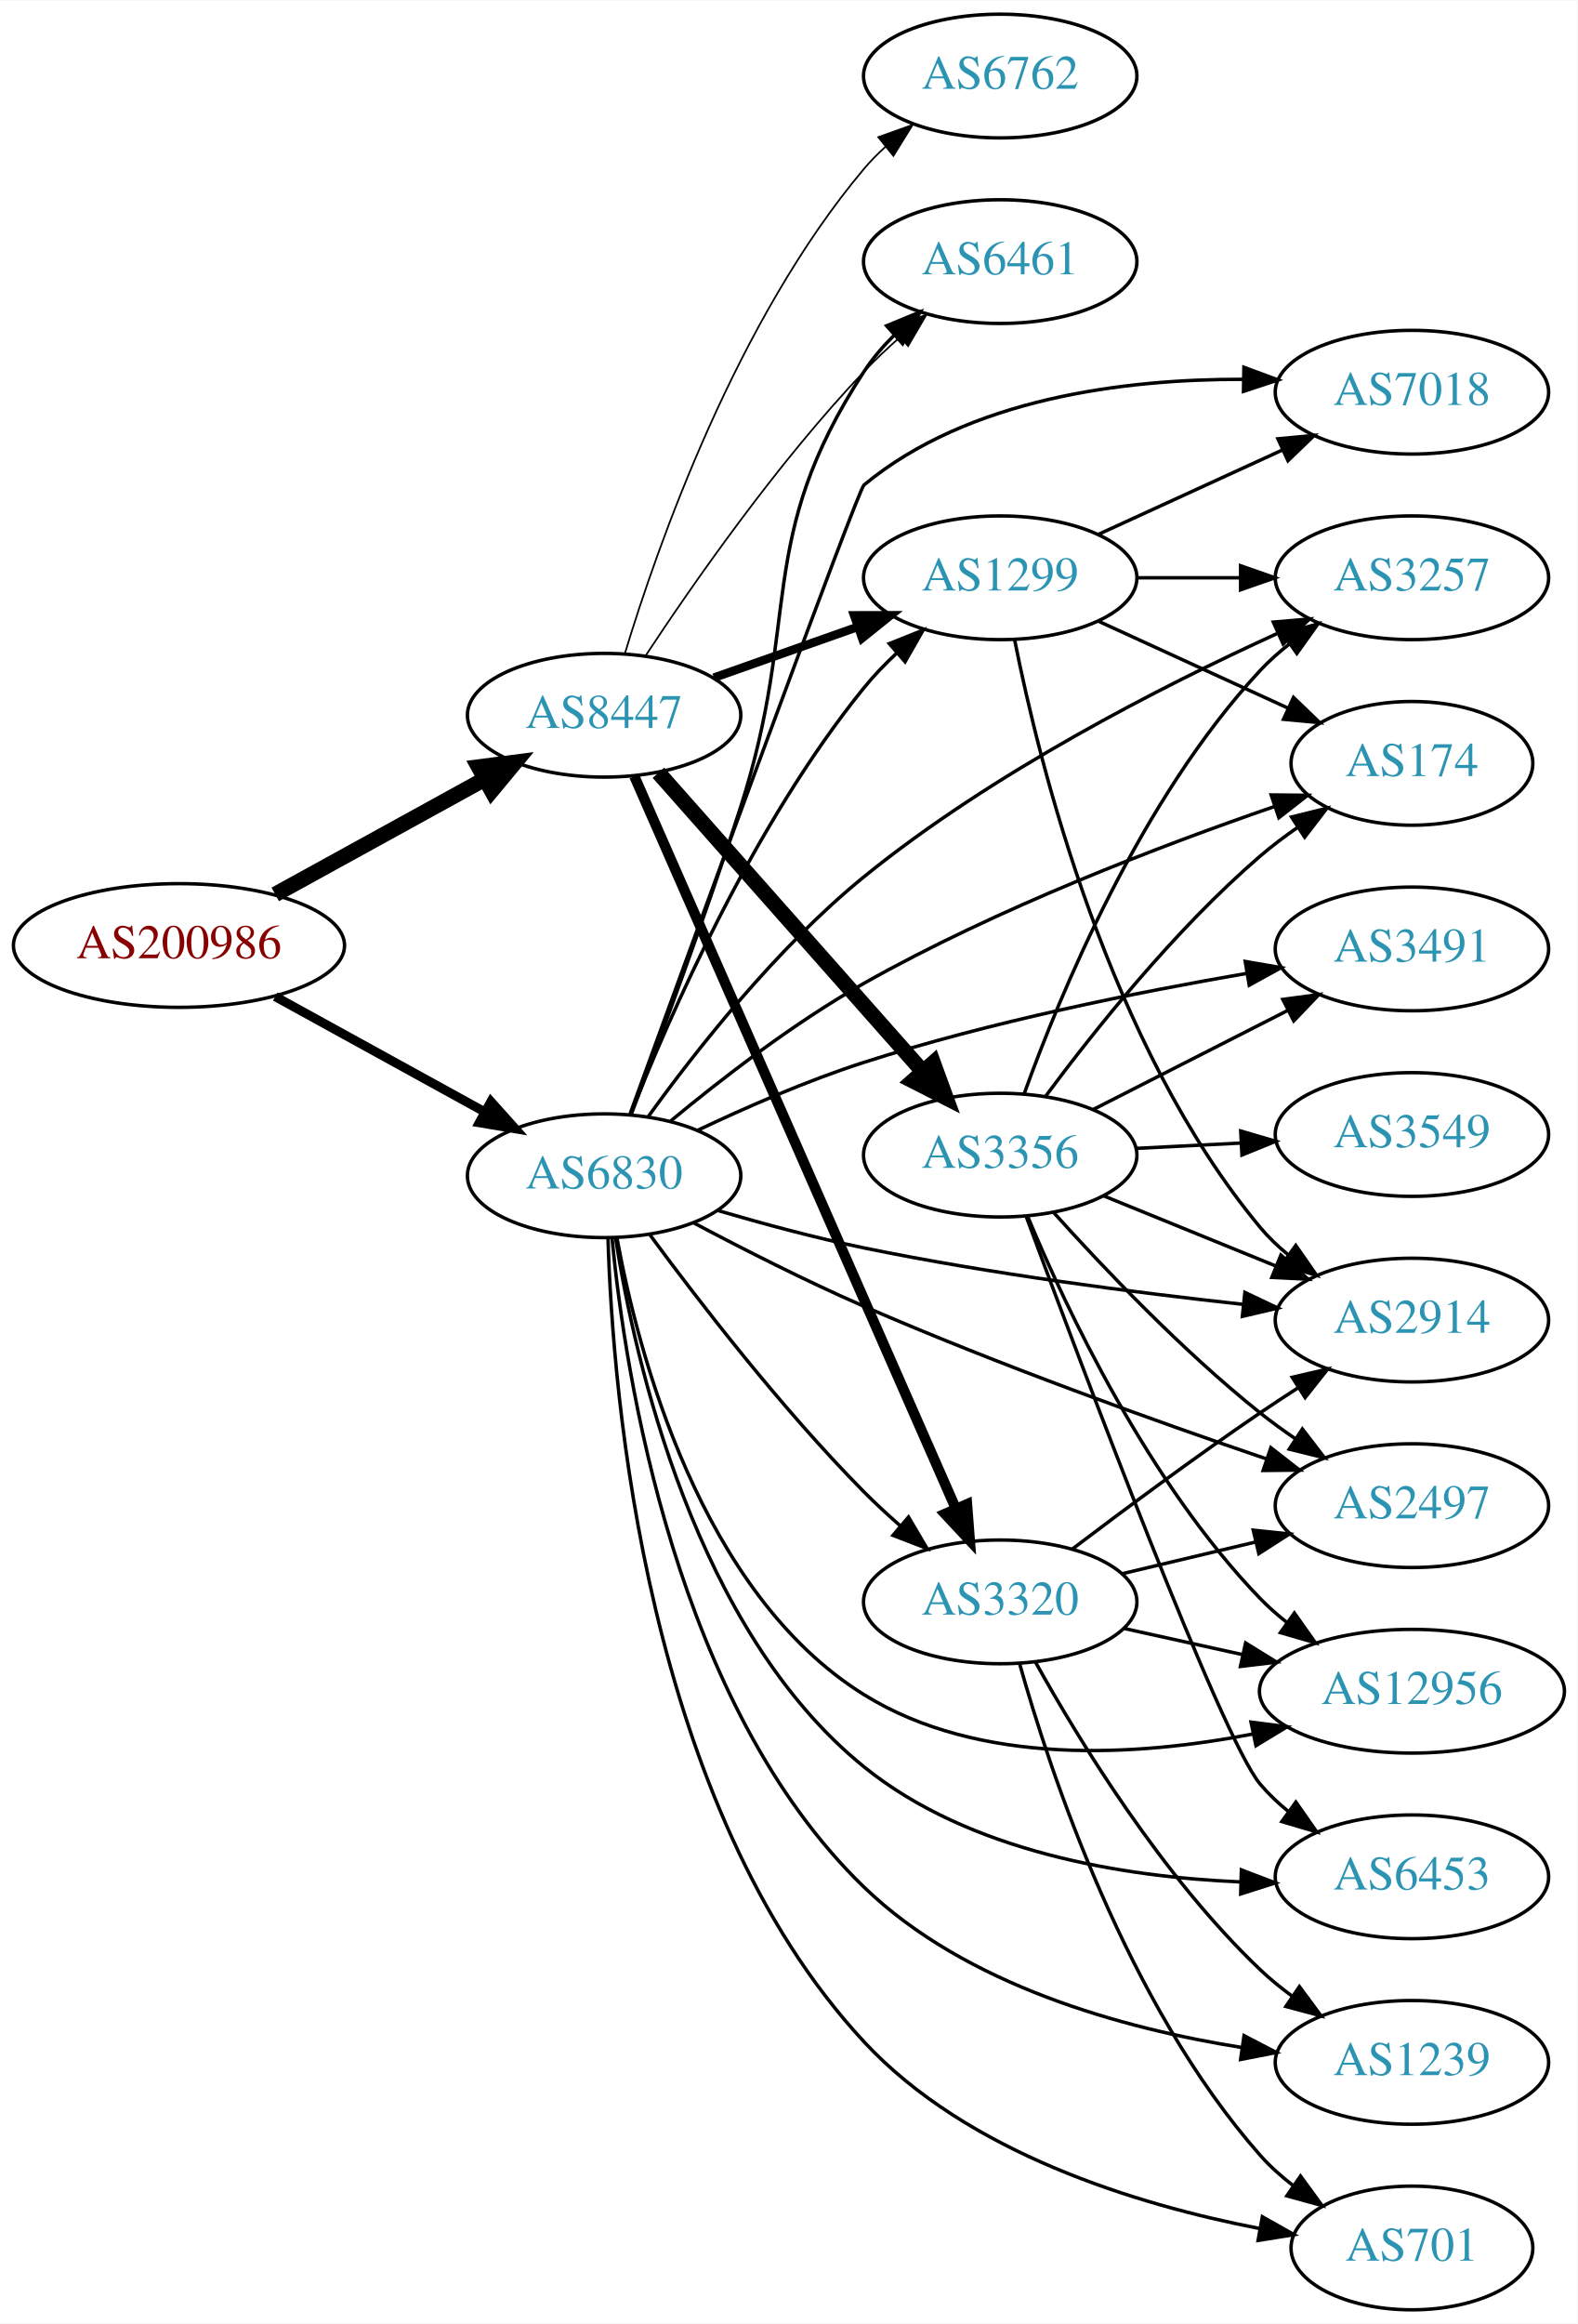
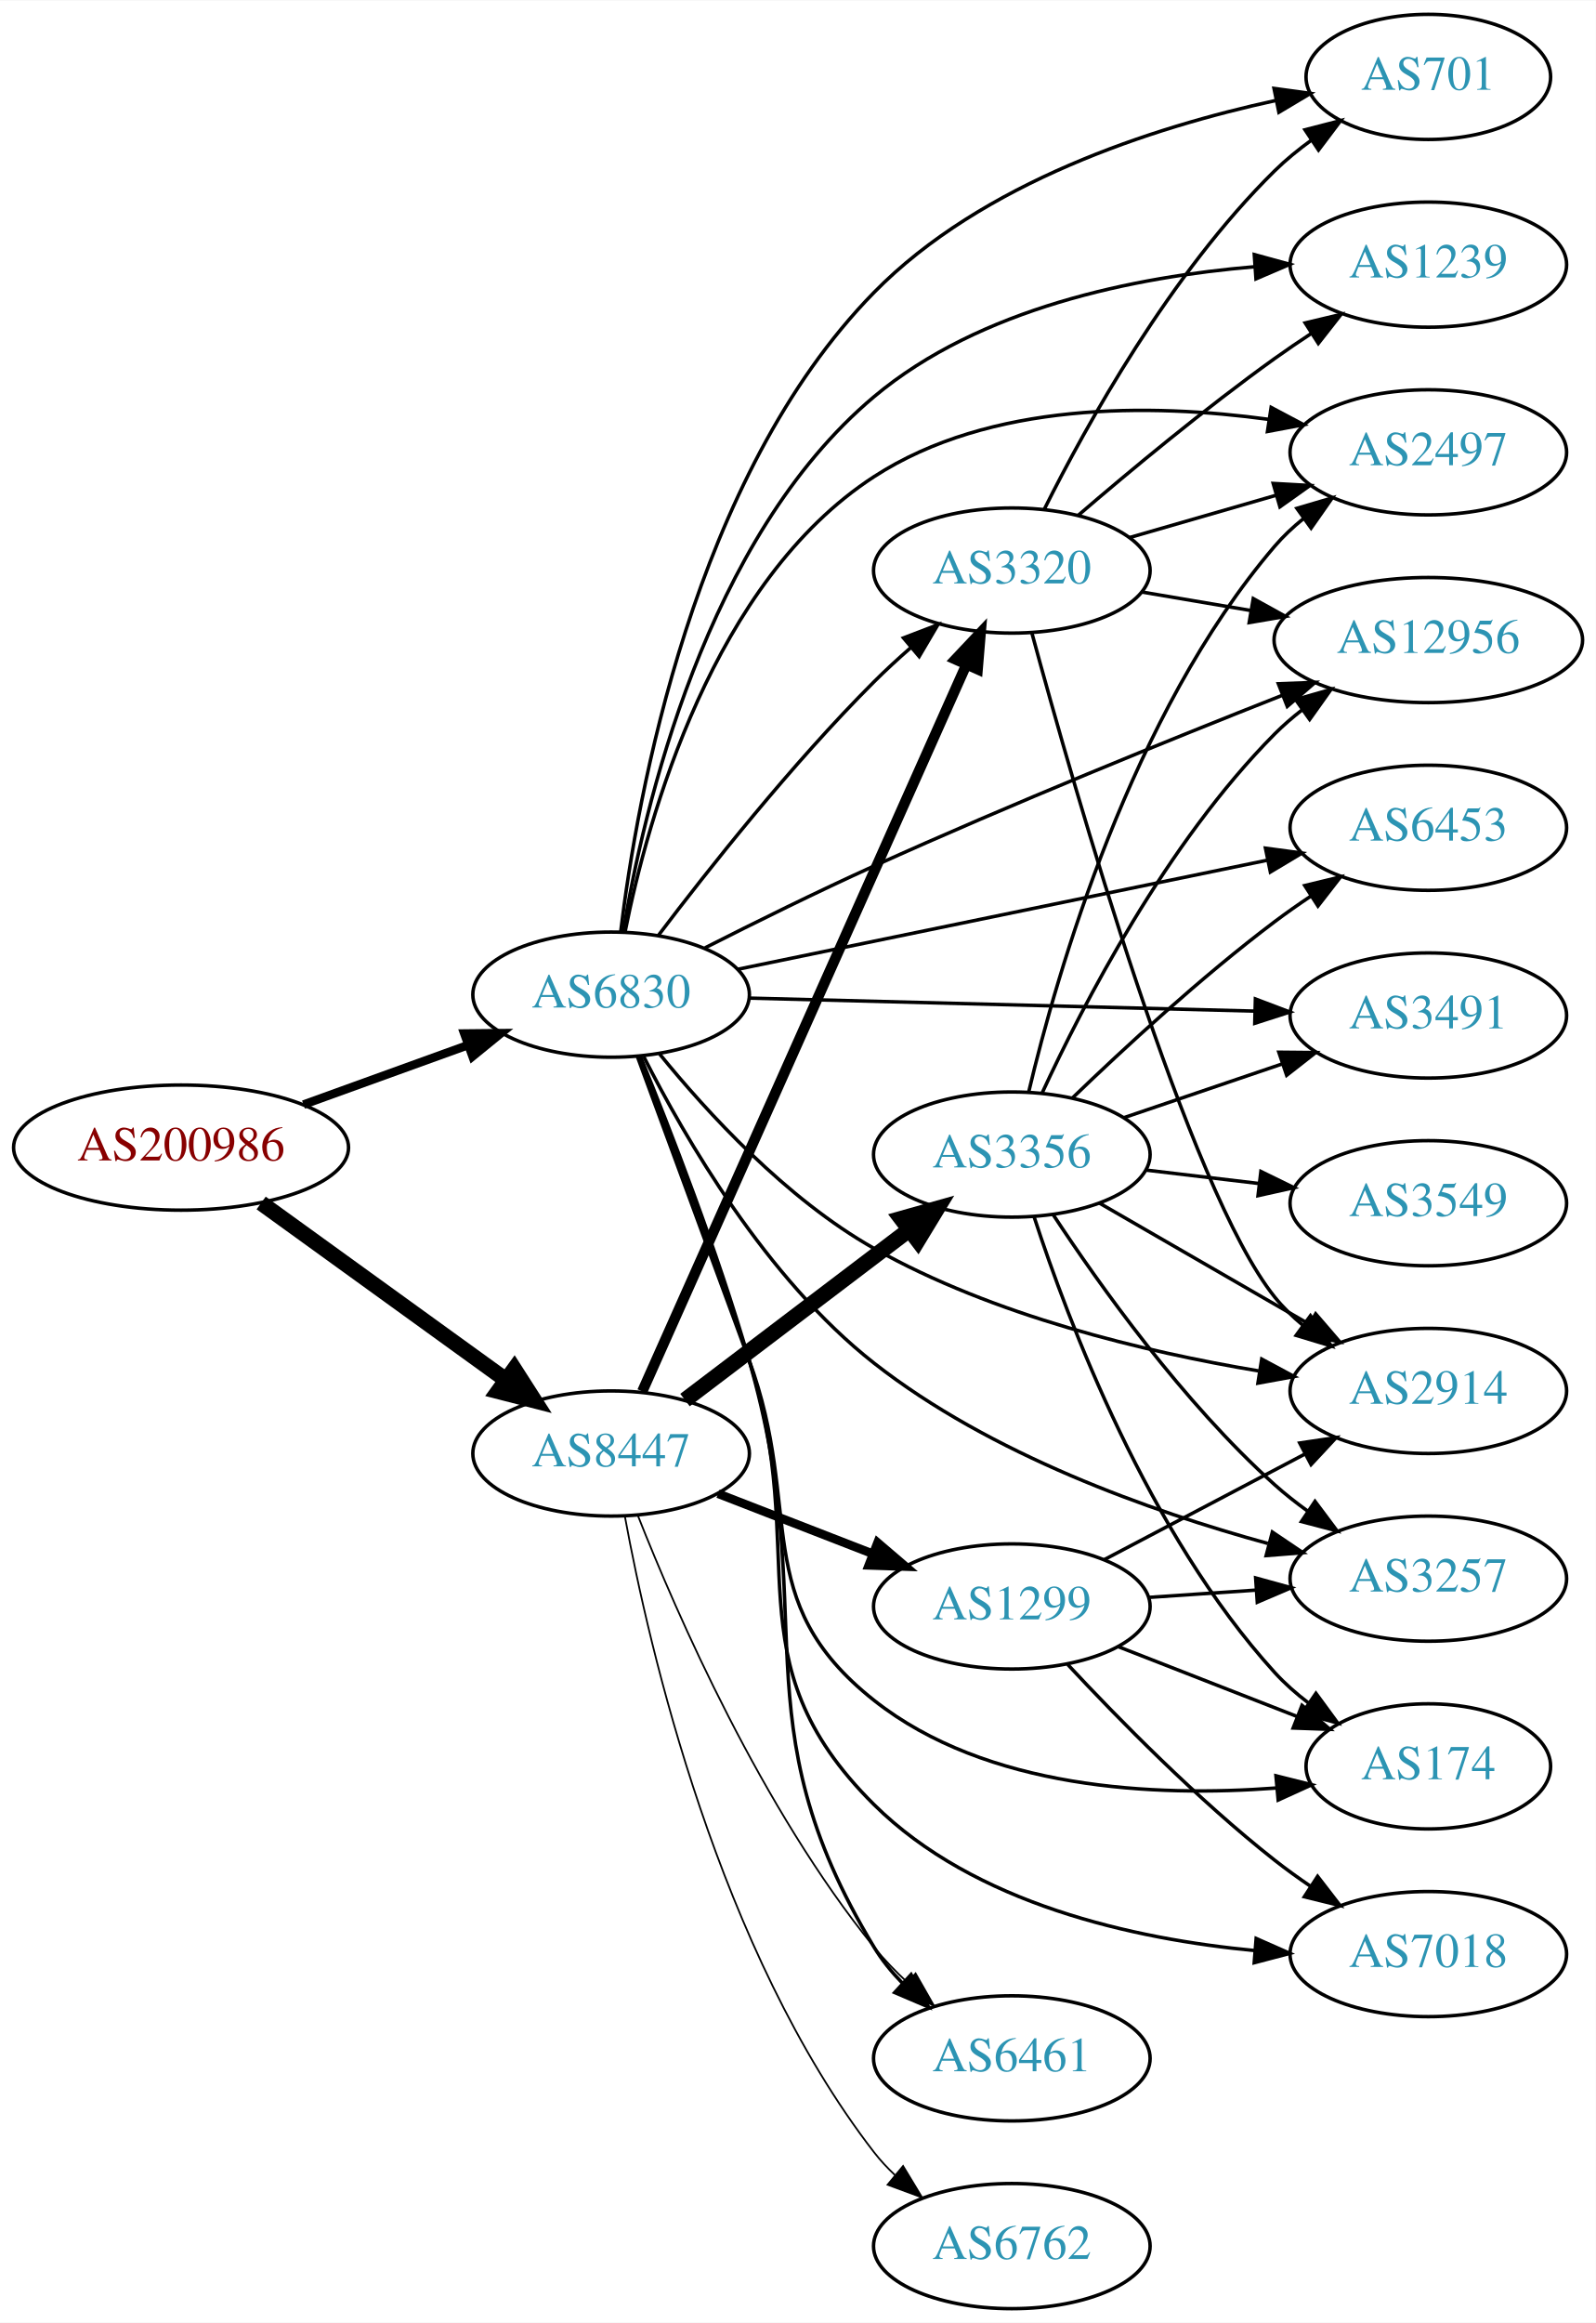
- <svg xmlns="http://www.w3.org/2000/svg" xmlns:xlink="http://www.w3.org/1999/xlink" width="459pt" height="676pt" viewBox="0.00 0.00 459.17 676.00">
-   <g id="graph0" class="graph" transform="scale(1 1) rotate(0) translate(4 672)">
-     <polygon fill="white" stroke="none" points="-4,4 -4,-672 455.17,-672 455.17,4 -4,4" />
+ <svg xmlns="http://www.w3.org/2000/svg" xmlns:xlink="http://www.w3.org/1999/xlink" width="459pt" height="668pt" viewBox="0.00 0.00 459.17 668.00">
+   <g id="graph0" class="graph" transform="scale(1 1) rotate(0) translate(4 664)">
+     <polygon fill="white" stroke="none" points="-4,4 -4,-664 455.17,-664 455.17,4 -4,4" />
    <g id="node1" class="node">
      <g id="a_node1">
        <a xlink:href="/asn/200986" xlink:title="AS200986 ~ D Swarovski Tourism Service GmbH [AT]">
-           <ellipse fill="#ffffff" stroke="black" cx="48.096" cy="-397" rx="48.192" ry="18" />
-           <text text-anchor="middle" x="48.096" y="-393.3" font-family="Times,serif" font-size="14.00" fill="#880000">AS200986</text>
+           <ellipse fill="#ffffff" stroke="black" cx="48.096" cy="-334" rx="48.192" ry="18" />
+           <text text-anchor="middle" x="48.096" y="-330.3" font-family="Times,serif" font-size="14.00" fill="#880000">AS200986</text>
        </a>
      </g>
    </g>
    <g id="node2" class="node">
      <g id="a_node2">
        <a xlink:href="/asn/6830" xlink:title="AS6830 ~ LGI-UPC [AT]">
-           <ellipse fill="#ffffff" stroke="black" cx="171.838" cy="-330" rx="39.794" ry="18" />
-           <text text-anchor="middle" x="171.838" y="-326.3" font-family="Times,serif" font-size="14.00" fill="#2c94b3">AS6830</text>
+           <ellipse fill="#ffffff" stroke="black" cx="171.838" cy="-378" rx="39.794" ry="18" />
+           <text text-anchor="middle" x="171.838" y="-374.3" font-family="Times,serif" font-size="14.00" fill="#2c94b3">AS6830</text>
        </a>
      </g>
    </g>
    <g id="edge1" class="edge">
-       <path fill="none" stroke="black" stroke-width="2.659" d="M76.114,-382.131C94.054,-372.258 117.746,-359.219 136.947,-348.652" />
-       <polygon fill="black" stroke="black" stroke-width="2.659" points="138.894,-351.575 145.968,-343.687 135.519,-345.442 138.894,-351.575" />
+       <path fill="none" stroke="black" stroke-width="2.455" d="M83.332,-346.374C97.985,-351.67 115.204,-357.893 130.474,-363.412" />
+       <polygon fill="black" stroke="black" stroke-width="2.455" points="129.586,-366.812 140.18,-366.92 131.965,-360.229 129.586,-366.812" />
    </g>
    <g id="node3" class="node">
      <g id="a_node3">
        <a xlink:href="/asn/8447" xlink:title="AS8447 ~ A1 Telekom Austria AG [AT]">
-           <ellipse fill="#ffffff" stroke="black" cx="171.838" cy="-464" rx="39.794" ry="18" />
-           <text text-anchor="middle" x="171.838" y="-460.3" font-family="Times,serif" font-size="14.00" fill="#2c94b3">AS8447</text>
+           <ellipse fill="#ffffff" stroke="black" cx="171.838" cy="-246" rx="39.794" ry="18" />
+           <text text-anchor="middle" x="171.838" y="-242.3" font-family="Times,serif" font-size="14.00" fill="#2c94b3">AS8447</text>
        </a>
      </g>
    </g>
    <g id="edge2" class="edge">
-       <path fill="none" stroke="black" stroke-width="4.5" d="M76.114,-411.869C94.054,-421.742 117.746,-434.781 136.947,-445.348" />
-       <polygon fill="black" stroke="black" stroke-width="4.5" points="135.308,-448.941 145.968,-450.313 139.105,-442.042 135.308,-448.941" />
+       <path fill="none" stroke="black" stroke-width="4.5" d="M71.142,-318.064C90.862,-303.809 119.913,-282.811 141.574,-267.153" />
+       <polygon fill="black" stroke="black" stroke-width="4.5" points="143.972,-270.278 149.77,-261.229 139.359,-263.896 143.972,-270.278" />
    </g>
    <g id="node4" class="node">
      <g id="a_node4">
        <a xlink:href="/asn/3257" xlink:title="AS3257 ~ GTT [DE]">
-           <ellipse fill="#ffffff" stroke="black" cx="406.973" cy="-504" rx="39.794" ry="18" />
-           <text text-anchor="middle" x="406.973" y="-500.3" font-family="Times,serif" font-size="14.00" fill="#2c94b3">AS3257</text>
+           <ellipse fill="#ffffff" stroke="black" cx="406.973" cy="-210" rx="39.794" ry="18" />
+           <text text-anchor="middle" x="406.973" y="-206.3" font-family="Times,serif" font-size="14.00" fill="#2c94b3">AS3257</text>
        </a>
      </g>
    </g>
    <g id="edge3" class="edge">
-       <path fill="none" stroke="black" d="M184.764,-347.319C198.349,-366.145 221.989,-396.304 247.484,-417 284.748,-447.248 334.039,-472.4 367.696,-487.752" />
-       <polygon fill="black" stroke="black" points="366.623,-491.107 377.179,-492.008 369.489,-484.721 366.623,-491.107" />
+       <path fill="none" stroke="black" d="M181.219,-360.18C192.989,-336.916 216.49,-296.308 247.484,-272 280.985,-245.727 326.985,-229.388 360.8,-220.123" />
+       <polygon fill="black" stroke="black" points="362.096,-223.401 370.876,-217.472 360.314,-216.632 362.096,-223.401" />
    </g>
    <g id="node5" class="node">
      <g id="a_node5">
-         <a xlink:href="/asn/6453" xlink:title="AS6453 ~ TATA COMMUNICATIONS (AMERICA) INC [US]">
-           <ellipse fill="#ffffff" stroke="black" cx="406.973" cy="-126" rx="39.794" ry="18" />
-           <text text-anchor="middle" x="406.973" y="-122.3" font-family="Times,serif" font-size="14.00" fill="#2c94b3">AS6453</text>
+         <a xlink:href="/asn/1239" xlink:title="AS1239 ~ Sprint [US]">
+           <ellipse fill="#ffffff" stroke="black" cx="406.973" cy="-588" rx="39.794" ry="18" />
+           <text text-anchor="middle" x="406.973" y="-584.3" font-family="Times,serif" font-size="14.00" fill="#2c94b3">AS1239</text>
        </a>
      </g>
    </g>
    <g id="edge4" class="edge">
-       <path fill="none" stroke="black" d="M175.17,-311.885C180.747,-276.421 198.265,-197.825 247.484,-158 278.138,-133.198 322.869,-125.979 357,-124.515" />
-       <polygon fill="black" stroke="black" points="357.326,-128.008 367.225,-124.233 357.132,-121.01 357.326,-128.008" />
+       <path fill="none" stroke="black" d="M175.296,-395.962C181.096,-431.156 198.991,-509.293 247.484,-550 277.927,-575.554 322.679,-584.506 356.872,-587.381" />
+       <polygon fill="black" stroke="black" points="356.899,-590.891 367.117,-588.09 357.382,-583.908 356.899,-590.891" />
    </g>
    <g id="node6" class="node">
      <g id="a_node6">
-         <a xlink:href="/asn/2497" xlink:title="AS2497 ~ Internet Initiative Japan Inc. [JP]">
-           <ellipse fill="#ffffff" stroke="black" cx="406.973" cy="-234" rx="39.794" ry="18" />
-           <text text-anchor="middle" x="406.973" y="-230.3" font-family="Times,serif" font-size="14.00" fill="#2c94b3">AS2497</text>
+         <a xlink:href="/asn/6461" xlink:title="AS6461 ~ Zayo Bandwidth [US]">
+           <ellipse fill="#ffffff" stroke="black" cx="287.131" cy="-72" rx="39.794" ry="18" />
+           <text text-anchor="middle" x="287.131" y="-68.3" font-family="Times,serif" font-size="14.00" fill="#2c94b3">AS6461</text>
        </a>
      </g>
    </g>
    <g id="edge5" class="edge">
-       <path fill="none" stroke="black" d="M198.04,-316.216C212.341,-308.638 230.686,-299.318 247.484,-292 286.556,-274.979 332.392,-258.576 364.693,-247.584" />
-       <polygon fill="black" stroke="black" points="365.907,-250.868 374.261,-244.351 363.667,-244.236 365.907,-250.868" />
+       <path fill="none" stroke="black" d="M180.338,-360.052C188.777,-339.352 202.48,-304.164 211.484,-273 232.802,-199.222 207.702,-169.689 247.484,-104 249.718,-100.312 252.533,-96.853 255.621,-93.674" />
+       <polygon fill="black" stroke="black" points="258.145,-96.109 263.175,-86.784 253.428,-90.937 258.145,-96.109" />
    </g>
    <g id="node7" class="node">
      <g id="a_node7">
-         <a xlink:href="/asn/3320" xlink:title="AS3320 ~ DTAG [DE]">
-           <ellipse fill="#ffffff" stroke="black" cx="287.131" cy="-206" rx="39.794" ry="18" />
-           <text text-anchor="middle" x="287.131" y="-202.3" font-family="Times,serif" font-size="14.00" fill="#2c94b3">AS3320</text>
+         <a xlink:href="/asn/6453" xlink:title="AS6453 ~ TATA COMMUNICATIONS (AMERICA) INC [US]">
+           <ellipse fill="#ffffff" stroke="black" cx="406.973" cy="-426" rx="39.794" ry="18" />
+           <text text-anchor="middle" x="406.973" y="-422.3" font-family="Times,serif" font-size="14.00" fill="#2c94b3">AS6453</text>
        </a>
      </g>
    </g>
    <g id="edge6" class="edge">
-       <path fill="none" stroke="black" d="M185.122,-312.879C199.207,-293.743 223.462,-262.263 247.484,-238 250.744,-234.708 254.318,-231.402 257.934,-228.231" />
-       <polygon fill="black" stroke="black" points="260.442,-230.693 265.813,-221.56 255.919,-225.351 260.442,-230.693" />
+       <path fill="none" stroke="black" d="M208.246,-385.29C249.017,-393.684 316.083,-407.493 360.636,-416.666" />
+       <polygon fill="black" stroke="black" points="360.114,-420.131 370.615,-418.72 361.526,-413.275 360.114,-420.131" />
    </g>
    <g id="node8" class="node">
      <g id="a_node8">
-         <a xlink:href="/asn/3491" xlink:title="AS3491 ~ PCCW Global, Inc. [US]">
-           <ellipse fill="#ffffff" stroke="black" cx="406.973" cy="-396" rx="39.794" ry="18" />
-           <text text-anchor="middle" x="406.973" y="-392.3" font-family="Times,serif" font-size="14.00" fill="#2c94b3">AS3491</text>
+         <a xlink:href="/asn/2497" xlink:title="AS2497 ~ Internet Initiative Japan Inc. [JP]">
+           <ellipse fill="#ffffff" stroke="black" cx="406.973" cy="-534" rx="39.794" ry="18" />
+           <text text-anchor="middle" x="406.973" y="-530.3" font-family="Times,serif" font-size="14.00" fill="#2c94b3">AS2497</text>
        </a>
      </g>
    </g>
    <g id="edge7" class="edge">
-       <path fill="none" stroke="black" d="M198.911,-343.151C213.011,-349.844 230.891,-357.671 247.484,-363 284.186,-374.788 327.055,-383.417 358.947,-388.889" />
-       <polygon fill="black" stroke="black" points="358.453,-392.355 368.894,-390.554 359.609,-385.451 358.453,-392.355" />
+       <path fill="none" stroke="black" d="M175.863,-396.125C182.386,-428.791 201.117,-496.935 247.484,-527 280.889,-548.659 327.099,-548.091 361.004,-543.491" />
+       <polygon fill="black" stroke="black" points="361.744,-546.919 371.103,-541.954 360.691,-539.998 361.744,-546.919" />
    </g>
    <g id="node9" class="node">
      <g id="a_node9">
-         <a xlink:href="/asn/701" xlink:title="AS701 ~ UUNET [US]">
-           <ellipse fill="#ffffff" stroke="black" cx="406.973" cy="-18" rx="35.194" ry="18" />
-           <text text-anchor="middle" x="406.973" y="-14.3" font-family="Times,serif" font-size="14.00" fill="#2c94b3">AS701</text>
+         <a xlink:href="/asn/12956" xlink:title="AS12956 ~ TELXIUS [ES]">
+           <ellipse fill="#ffffff" stroke="black" cx="406.973" cy="-480" rx="44.393" ry="18" />
+           <text text-anchor="middle" x="406.973" y="-476.3" font-family="Times,serif" font-size="14.00" fill="#2c94b3">AS12956</text>
        </a>
      </g>
    </g>
    <g id="edge8" class="edge">
-       <path fill="none" stroke="black" d="M172.976,-311.809C174.303,-266.318 183.986,-146.374 247.484,-78 277.551,-45.624 326.883,-30.586 362.53,-23.685" />
-       <polygon fill="black" stroke="black" points="363.429,-27.08 372.654,-21.87 362.194,-20.189 363.429,-27.08" />
+       <path fill="none" stroke="black" d="M198.875,-391.472C213.118,-398.698 231.142,-407.61 247.484,-415 286.899,-432.824 332.689,-451.377 364.885,-464.077" />
+       <polygon fill="black" stroke="black" points="363.832,-467.423 374.419,-467.823 366.392,-460.908 363.832,-467.423" />
    </g>
    <g id="node10" class="node">
      <g id="a_node10">
-         <a xlink:href="/asn/174" xlink:title="AS174 ~ Cogent Communications [US]">
-           <ellipse fill="#ffffff" stroke="black" cx="406.973" cy="-450" rx="35.194" ry="18" />
-           <text text-anchor="middle" x="406.973" y="-446.3" font-family="Times,serif" font-size="14.00" fill="#2c94b3">AS174</text>
+         <a xlink:href="/asn/3491" xlink:title="AS3491 ~ PCCW Global, Inc. [US]">
+           <ellipse fill="#ffffff" stroke="black" cx="406.973" cy="-372" rx="39.794" ry="18" />
+           <text text-anchor="middle" x="406.973" y="-368.3" font-family="Times,serif" font-size="14.00" fill="#2c94b3">AS3491</text>
        </a>
      </g>
    </g>
    <g id="edge9" class="edge">
-       <path fill="none" stroke="black" d="M191.23,-345.944C205.795,-358.024 227.025,-374.456 247.484,-386 286.246,-407.871 333.991,-426.083 366.887,-437.416" />
-       <polygon fill="black" stroke="black" points="365.999,-440.81 376.593,-440.708 368.247,-434.181 365.999,-440.81" />
+       <path fill="none" stroke="black" d="M211.597,-377.002C251.514,-375.975 313.832,-374.371 357.103,-373.258" />
+       <polygon fill="black" stroke="black" points="357.215,-376.756 367.122,-373 357.035,-369.758 357.215,-376.756" />
    </g>
    <g id="node11" class="node">
      <g id="a_node11">
-         <a xlink:href="/asn/6461" xlink:title="AS6461 ~ Zayo Bandwidth [US]">
-           <ellipse fill="#ffffff" stroke="black" cx="287.131" cy="-596" rx="39.794" ry="18" />
-           <text text-anchor="middle" x="287.131" y="-592.3" font-family="Times,serif" font-size="14.00" fill="#2c94b3">AS6461</text>
+         <a xlink:href="/asn/3320" xlink:title="AS3320 ~ DTAG [DE]">
+           <ellipse fill="#ffffff" stroke="black" cx="287.131" cy="-500" rx="39.794" ry="18" />
+           <text text-anchor="middle" x="287.131" y="-496.3" font-family="Times,serif" font-size="14.00" fill="#2c94b3">AS3320</text>
        </a>
      </g>
    </g>
    <g id="edge10" class="edge">
-       <path fill="none" stroke="black" d="M179.651,-347.665C187.691,-368.773 201.257,-405.226 211.484,-437 229.46,-492.847 215.445,-514.853 247.484,-564 249.96,-567.797 253.025,-571.372 256.339,-574.659" />
-       <polygon fill="black" stroke="black" points="254.065,-577.321 263.856,-581.369 258.726,-572.099 254.065,-577.321" />
+       <path fill="none" stroke="black" d="M185.447,-395.057C199.63,-413.781 223.79,-444.325 247.484,-468 250.762,-471.275 254.346,-474.57 257.967,-477.736" />
+       <polygon fill="black" stroke="black" points="255.955,-480.618 265.85,-484.402 260.474,-475.273 255.955,-480.618" />
    </g>
    <g id="node12" class="node">
      <g id="a_node12">
-         <a xlink:href="/asn/1239" xlink:title="AS1239 ~ Sprint [US]">
-           <ellipse fill="#ffffff" stroke="black" cx="406.973" cy="-72" rx="39.794" ry="18" />
-           <text text-anchor="middle" x="406.973" y="-68.3" font-family="Times,serif" font-size="14.00" fill="#2c94b3">AS1239</text>
+         <a xlink:href="/asn/2914" xlink:title="AS2914 ~ NTT America, Inc. [US]">
+           <ellipse fill="#ffffff" stroke="black" cx="406.973" cy="-264" rx="39.794" ry="18" />
+           <text text-anchor="middle" x="406.973" y="-260.3" font-family="Times,serif" font-size="14.00" fill="#2c94b3">AS2914</text>
        </a>
      </g>
    </g>
    <g id="edge11" class="edge">
-       <path fill="none" stroke="black" d="M174.13,-311.939C177.953,-272.083 192.664,-175.947 247.484,-123 277.099,-94.397 322.824,-81.835 357.564,-76.318" />
-       <polygon fill="black" stroke="black" points="358.108,-79.776 367.504,-74.882 357.106,-72.848 358.108,-79.776" />
+       <path fill="none" stroke="black" d="M185.8,-360.915C199.381,-344.204 222.225,-319.252 247.484,-305 281.77,-285.655 325.351,-275.242 358.132,-269.757" />
+       <polygon fill="black" stroke="black" points="359.036,-273.158 368.37,-268.145 357.947,-266.243 359.036,-273.158" />
    </g>
    <g id="node13" class="node">
      <g id="a_node13">
-         <a xlink:href="/asn/7018" xlink:title="AS7018 ~ AT&amp;T Services, Inc. [US]">
-           <ellipse fill="#ffffff" stroke="black" cx="406.973" cy="-558" rx="39.794" ry="18" />
-           <text text-anchor="middle" x="406.973" y="-554.3" font-family="Times,serif" font-size="14.00" fill="#2c94b3">AS7018</text>
+         <a xlink:href="/asn/174" xlink:title="AS174 ~ Cogent Communications [US]">
+           <ellipse fill="#ffffff" stroke="black" cx="406.973" cy="-156" rx="35.194" ry="18" />
+           <text text-anchor="middle" x="406.973" y="-152.3" font-family="Times,serif" font-size="14.00" fill="#2c94b3">AS174</text>
        </a>
      </g>
    </g>
    <g id="edge12" class="edge">
-       <path fill="none" stroke="black" d="M179.401,-348.032C197.276,-397.096 245.617,-529.452 247.484,-531 277.966,-556.259 323.319,-561.817 357.709,-561.751" />
-       <polygon fill="black" stroke="black" points="358.066,-565.245 368.001,-561.566 357.94,-558.247 358.066,-565.245" />
+       <path fill="none" stroke="black" d="M179.406,-360.166C187.098,-339.277 200.222,-303.629 211.484,-273 227.498,-229.449 211.086,-203.779 247.484,-175 279.891,-149.376 328.301,-147.153 363.086,-149.765" />
+       <polygon fill="black" stroke="black" points="363.133,-153.284 373.411,-150.71 363.772,-146.313 363.133,-153.284" />
    </g>
    <g id="node14" class="node">
      <g id="a_node14">
-         <a xlink:href="/asn/2914" xlink:title="AS2914 ~ NTT America, Inc. [US]">
-           <ellipse fill="#ffffff" stroke="black" cx="406.973" cy="-288" rx="39.794" ry="18" />
-           <text text-anchor="middle" x="406.973" y="-284.3" font-family="Times,serif" font-size="14.00" fill="#2c94b3">AS2914</text>
+         <a xlink:href="/asn/701" xlink:title="AS701 ~ UUNET [US]">
+           <ellipse fill="#ffffff" stroke="black" cx="406.973" cy="-642" rx="35.194" ry="18" />
+           <text text-anchor="middle" x="406.973" y="-638.3" font-family="Times,serif" font-size="14.00" fill="#2c94b3">AS701</text>
        </a>
      </g>
    </g>
    <g id="edge13" class="edge">
-       <path fill="none" stroke="black" d="M204.925,-319.89C218.02,-316.049 233.375,-311.904 247.484,-309 284.122,-301.459 326.107,-296.038 357.656,-292.595" />
-       <polygon fill="black" stroke="black" points="358.358,-296.04 367.932,-291.503 357.619,-289.079 358.358,-296.04" />
+       <path fill="none" stroke="black" d="M174.577,-395.977C179.255,-434.756 195.506,-527.029 247.484,-580 278.561,-611.67 327.718,-627.519 363.048,-635.211" />
+       <polygon fill="black" stroke="black" points="362.577,-638.687 373.075,-637.258 363.977,-631.828 362.577,-638.687" />
    </g>
    <g id="node15" class="node">
      <g id="a_node15">
-         <a xlink:href="/asn/1299" xlink:title="AS1299 ~ Telia Carrier [EU]">
-           <ellipse fill="#ffffff" stroke="black" cx="287.131" cy="-504" rx="39.794" ry="18" />
-           <text text-anchor="middle" x="287.131" y="-500.3" font-family="Times,serif" font-size="14.00" fill="#2c94b3">AS1299</text>
+         <a xlink:href="/asn/7018" xlink:title="AS7018 ~ AT&amp;T Services, Inc. [US]">
+           <ellipse fill="#ffffff" stroke="black" cx="406.973" cy="-102" rx="39.794" ry="18" />
+           <text text-anchor="middle" x="406.973" y="-98.3" font-family="Times,serif" font-size="14.00" fill="#2c94b3">AS7018</text>
        </a>
      </g>
    </g>
    <g id="edge14" class="edge">
-       <path fill="none" stroke="black" d="M179.569,-347.935C190.761,-376.257 215.197,-432.203 247.484,-472 250.34,-475.52 253.631,-478.931 257.063,-482.132" />
-       <polygon fill="black" stroke="black" points="254.845,-484.841 264.686,-488.764 259.439,-479.56 254.845,-484.841" />
+       <path fill="none" stroke="black" d="M179.832,-360.313C187.924,-339.562 201.423,-304.044 211.484,-273 229.705,-216.783 205.505,-186.594 247.484,-145 276.332,-116.417 322.144,-106.33 357.111,-103.004" />
+       <polygon fill="black" stroke="black" points="357.432,-106.49 367.122,-102.206 356.876,-99.512 357.432,-106.49" />
+     </g>
+     <g id="edge16" class="edge">
+       <path fill="none" stroke="black" stroke-width="0.5" d="M179.569,-228.065C190.761,-199.743 215.197,-143.797 247.484,-104 250.34,-100.48 253.631,-97.069 257.063,-93.868" />
+       <polygon fill="black" stroke="black" stroke-width="0.5" points="259.439,-96.44 264.686,-87.236 254.845,-91.159 259.439,-96.44" />
+     </g>
+     <g id="edge18" class="edge">
+       <path fill="none" stroke="black" stroke-width="3" d="M180.804,-263.861C200.347,-307.674 250.756,-420.69 274.027,-472.864" />
+       <polygon fill="black" stroke="black" stroke-width="3" points="270.903,-474.452 278.173,-482.159 277.296,-471.6 270.903,-474.452" />
    </g>
    <g id="node16" class="node">
      <g id="a_node16">
-         <a xlink:href="/asn/12956" xlink:title="AS12956 ~ TELXIUS [ES]">
-           <ellipse fill="#ffffff" stroke="black" cx="406.973" cy="-180" rx="44.393" ry="18" />
-           <text text-anchor="middle" x="406.973" y="-176.3" font-family="Times,serif" font-size="14.00" fill="#2c94b3">AS12956</text>
+         <a xlink:href="/asn/1299" xlink:title="AS1299 ~ Telia Carrier [EU]">
+           <ellipse fill="#ffffff" stroke="black" cx="287.131" cy="-202" rx="39.794" ry="18" />
+           <text text-anchor="middle" x="287.131" y="-198.3" font-family="Times,serif" font-size="14.00" fill="#2c94b3">AS1299</text>
        </a>
      </g>
    </g>
    <g id="edge15" class="edge">
-       <path fill="none" stroke="black" d="M175.559,-311.961C181.648,-278.751 199.789,-208.627 247.484,-179 281.059,-158.145 326.853,-161.008 360.584,-167.539" />
-       <polygon fill="black" stroke="black" points="360.131,-171.02 370.638,-169.661 361.577,-164.171 360.131,-171.02" />
-     </g>
-     <g id="edge18" class="edge">
-       <path fill="none" stroke="black" stroke-width="3" d="M180.625,-446.267C200.069,-401.988 250.854,-286.335 274.145,-233.296" />
-       <polygon fill="black" stroke="black" stroke-width="3" points="277.473,-234.421 278.289,-223.857 271.064,-231.606 277.473,-234.421" />
-     </g>
-     <g id="edge16" class="edge">
-       <path fill="none" stroke="black" stroke-width="0.5" d="M183.858,-481.238C197.516,-501.97 222.106,-537.31 247.484,-564 250.677,-567.358 254.211,-570.701 257.807,-573.892" />
-       <polygon fill="black" stroke="black" stroke-width="0.5" points="255.784,-576.766 265.67,-580.578 260.319,-571.434 255.784,-576.766" />
-     </g>
-     <g id="edge17" class="edge">
-       <path fill="none" stroke="black" stroke-width="2.5" d="M203.796,-474.93C216.659,-479.472 231.765,-484.805 245.502,-489.655" />
-       <polygon fill="black" stroke="black" stroke-width="2.5" points="244.616,-493.054 255.211,-493.083 246.946,-486.453 244.616,-493.054" />
+       <path fill="none" stroke="black" stroke-width="2.5" d="M202.604,-234.44C216.134,-229.185 232.328,-222.896 246.839,-217.26" />
+       <polygon fill="black" stroke="black" stroke-width="2.5" points="248.509,-220.366 256.563,-213.483 245.975,-213.841 248.509,-220.366" />
    </g>
    <g id="node17" class="node">
      <g id="a_node17">
        <a xlink:href="/asn/3356" xlink:title="AS3356 ~ Level 3 Parent, LLC [US]">
-           <ellipse fill="#ffffff" stroke="black" cx="287.131" cy="-336" rx="39.794" ry="18" />
-           <text text-anchor="middle" x="287.131" y="-332.3" font-family="Times,serif" font-size="14.00" fill="#2c94b3">AS3356</text>
-         </a>
-       </g>
-     </g>
-     <g id="edge19" class="edge">
-       <path fill="none" stroke="black" stroke-width="4.5" d="M187.649,-447.266C207.241,-425.131 241.919,-385.951 264.459,-360.485" />
-       <polygon fill="black" stroke="black" stroke-width="4.5" points="267.637,-362.836 271.316,-352.738 261.74,-357.616 267.637,-362.836" />
+           <ellipse fill="#ffffff" stroke="black" cx="287.131" cy="-332" rx="39.794" ry="18" />
+           <text text-anchor="middle" x="287.131" y="-328.3" font-family="Times,serif" font-size="14.00" fill="#2c94b3">AS3356</text>
+         </a>
+       </g>
+     </g>
+     <g id="edge17" class="edge">
+       <path fill="none" stroke="black" stroke-width="4.5" d="M193.092,-261.375C211.025,-274.987 237.395,-295.005 257.487,-310.256" />
+       <polygon fill="black" stroke="black" stroke-width="4.5" points="255.324,-313.558 265.67,-316.468 260.085,-307.286 255.324,-313.558" />
    </g>
    <g id="node18" class="node">
      <g id="a_node18">
        <a xlink:href="/asn/6762" xlink:title="AS6762 ~ TELECOM ITALIA SPARKLE S.p.A. [IT]">
-           <ellipse fill="#ffffff" stroke="black" cx="287.131" cy="-650" rx="39.794" ry="18" />
-           <text text-anchor="middle" x="287.131" y="-646.3" font-family="Times,serif" font-size="14.00" fill="#2c94b3">AS6762</text>
-         </a>
-       </g>
+           <ellipse fill="#ffffff" stroke="black" cx="287.131" cy="-18" rx="39.794" ry="18" />
+           <text text-anchor="middle" x="287.131" y="-14.3" font-family="Times,serif" font-size="14.00" fill="#2c94b3">AS6762</text>
+         </a>
+       </g>
+     </g>
+     <g id="edge19" class="edge">
+       <path fill="none" stroke="black" stroke-width="0.5" d="M175.809,-227.85C182.704,-190.321 202.736,-102.862 247.484,-45 249.268,-42.694 251.304,-40.506 253.487,-38.449" />
+       <polygon fill="black" stroke="black" stroke-width="0.5" points="255.843,-41.043 261.324,-31.976 251.385,-35.646 255.843,-41.043" />
+     </g>
+     <g id="edge32" class="edge">
+       <path fill="none" stroke="black" d="M306.33,-515.964C321.136,-528.682 342.781,-546.667 362.777,-561 366.174,-563.434 369.788,-565.89 373.424,-568.276" />
+       <polygon fill="black" stroke="black" points="371.546,-571.229 381.854,-573.674 375.32,-565.334 371.546,-571.229" />
+     </g>
+     <g id="edge35" class="edge">
+       <path fill="none" stroke="black" d="M320.957,-509.471C333.999,-513.234 349.18,-517.614 363.074,-521.623" />
+       <polygon fill="black" stroke="black" points="362.337,-525.053 372.915,-524.462 364.277,-518.327 362.337,-525.053" />
+     </g>
+     <g id="edge36" class="edge">
+       <path fill="none" stroke="black" d="M324.449,-493.836C334.391,-492.149 345.346,-490.29 355.911,-488.497" />
+       <polygon fill="black" stroke="black" points="356.602,-491.929 365.876,-486.805 355.431,-485.028 356.602,-491.929" />
+     </g>
+     <g id="edge34" class="edge">
+       <path fill="none" stroke="black" d="M292.89,-482.084C305.045,-437.281 338.018,-321.768 362.777,-291 365.134,-288.072 367.898,-285.372 370.87,-282.905" />
+       <polygon fill="black" stroke="black" points="373.062,-285.638 379.085,-276.922 368.941,-279.98 373.062,-285.638" />
+     </g>
+     <g id="edge33" class="edge">
+       <path fill="none" stroke="black" d="M296.486,-517.657C308.55,-541.797 332.733,-585.465 362.777,-615 365.986,-618.154 369.625,-621.121 373.397,-623.85" />
+       <polygon fill="black" stroke="black" points="371.491,-626.786 381.751,-629.427 375.377,-620.964 371.491,-626.786" />
+     </g>
+     <g id="edge23" class="edge">
+       <path fill="none" stroke="black" d="M326.391,-204.597C336.27,-205.268 347.037,-205.999 357.367,-206.7" />
+       <polygon fill="black" stroke="black" points="357.288,-210.203 367.502,-207.388 357.762,-203.219 357.288,-210.203" />
+     </g>
+     <g id="edge22" class="edge">
+       <path fill="none" stroke="black" d="M313.701,-215.453C330.61,-224.35 352.984,-236.121 371.465,-245.844" />
+       <polygon fill="black" stroke="black" points="369.974,-249.014 380.453,-250.573 373.233,-242.82 369.974,-249.014" />
    </g>
    <g id="edge20" class="edge">
-       <path fill="none" stroke="black" stroke-width="0.5" d="M177.871,-481.913C187.364,-513.261 210.357,-578.916 247.484,-623 249.363,-625.23 251.467,-627.363 253.697,-629.381" />
-       <polygon fill="black" stroke="black" stroke-width="0.5" points="251.645,-632.222 261.623,-635.783 256.043,-626.777 251.645,-632.222" />
+       <path fill="none" stroke="black" d="M317.868,-190.392C333.485,-184.296 352.762,-176.771 369.298,-170.316" />
+       <polygon fill="black" stroke="black" points="370.627,-173.555 378.67,-166.658 368.081,-167.034 370.627,-173.555" />
+     </g>
+     <g id="edge21" class="edge">
+       <path fill="none" stroke="black" d="M303.228,-185.288C317.694,-169.765 340.551,-146.481 362.777,-129 366.062,-126.417 369.606,-123.867 373.201,-121.427" />
+       <polygon fill="black" stroke="black" points="375.115,-124.357 381.585,-115.967 371.295,-118.491 375.115,-124.357" />
+     </g>
+     <g id="edge24" class="edge">
+       <path fill="none" stroke="black" d="M298.997,-314.748C312.32,-294.5 336.403,-260.685 362.777,-237 365.728,-234.35 368.971,-231.8 372.312,-229.396" />
+       <polygon fill="black" stroke="black" points="374.366,-232.233 380.712,-223.749 370.46,-226.424 374.366,-232.233" />
+     </g>
+     <g id="edge31" class="edge">
+       <path fill="none" stroke="black" d="M304.608,-348.309C319.277,-362.449 341.627,-383.086 362.777,-399 366.116,-401.512 369.694,-404.017 373.309,-406.432" />
+       <polygon fill="black" stroke="black" points="371.417,-409.376 381.717,-411.862 375.216,-403.496 371.417,-409.376" />
+     </g>
+     <g id="edge28" class="edge">
+       <path fill="none" stroke="black" d="M292.001,-350.042C300.064,-384.08 321.444,-458.684 362.777,-507 365.221,-509.856 368.043,-512.508 371.052,-514.945" />
+       <polygon fill="black" stroke="black" points="369.155,-517.891 379.318,-520.885 373.24,-512.207 369.155,-517.891" />
+     </g>
+     <g id="edge26" class="edge">
+       <path fill="none" stroke="black" d="M295.874,-349.751C307.544,-374.993 331.628,-421.667 362.777,-453 365.221,-455.458 367.928,-457.796 370.762,-459.993" />
+       <polygon fill="black" stroke="black" points="368.781,-462.879 378.966,-465.796 372.823,-457.164 368.781,-462.879" />
+     </g>
+     <g id="edge30" class="edge">
+       <path fill="none" stroke="black" d="M319.401,-342.614C333.385,-347.361 350.055,-353.019 365.017,-358.098" />
+       <polygon fill="black" stroke="black" points="363.963,-361.436 374.557,-361.336 366.213,-354.808 363.963,-361.436" />
    </g>
    <g id="edge25" class="edge">
-       <path fill="none" stroke="black" d="M322.533,-214.174C334.647,-217.053 348.445,-220.331 361.284,-223.382" />
-       <polygon fill="black" stroke="black" points="360.787,-226.861 371.325,-225.767 362.405,-220.05 360.787,-226.861" />
-     </g>
-     <g id="edge28" class="edge">
-       <path fill="none" stroke="black" d="M292.733,-188.165C301.685,-156.315 324.04,-88.888 362.777,-45 365.608,-41.792 368.912,-38.833 372.408,-36.143" />
-       <polygon fill="black" stroke="black" points="374.542,-38.923 380.785,-30.363 370.567,-33.161 374.542,-38.923" />
-     </g>
-     <g id="edge26" class="edge">
-       <path fill="none" stroke="black" d="M297.409,-188.457C309.995,-165.828 334.215,-126.156 362.777,-99 365.652,-96.267 368.844,-93.664 372.156,-91.227" />
-       <polygon fill="black" stroke="black" points="374.218,-94.057 380.518,-85.539 370.281,-88.27 374.218,-94.057" />
+       <path fill="none" stroke="black" d="M312.262,-318.075C329.702,-308.012 353.475,-294.293 372.713,-283.192" />
+       <polygon fill="black" stroke="black" points="374.557,-286.17 381.469,-278.14 371.058,-280.107 374.557,-286.17" />
    </g>
    <g id="edge27" class="edge">
-       <path fill="none" stroke="black" d="M308.108,-221.364C322.972,-232.636 343.871,-248.153 362.777,-261 366.316,-263.404 370.06,-265.864 373.805,-268.273" />
-       <polygon fill="black" stroke="black" points="372.128,-271.354 382.449,-273.749 375.874,-265.441 372.128,-271.354" />
-     </g>
-     <g id="edge29" class="edge">
-       <path fill="none" stroke="black" d="M323.169,-198.27C333.978,-195.885 346.079,-193.215 357.62,-190.668" />
-       <polygon fill="black" stroke="black" points="358.561,-194.045 367.572,-188.473 357.053,-187.209 358.561,-194.045" />
-     </g>
-     <g id="edge21" class="edge">
-       <path fill="none" stroke="black" d="M327.044,-504C336.597,-504 346.947,-504 356.909,-504" />
-       <polygon fill="black" stroke="black" points="357.102,-507.5 367.102,-504 357.102,-500.5 357.102,-507.5" />
-     </g>
-     <g id="edge22" class="edge">
-       <path fill="none" stroke="black" d="M315.76,-491.339C332.176,-483.817 353.158,-474.202 370.754,-466.139" />
-       <polygon fill="black" stroke="black" points="372.499,-469.189 380.132,-461.842 369.583,-462.826 372.499,-469.189" />
-     </g>
-     <g id="edge23" class="edge">
-       <path fill="none" stroke="black" d="M315.76,-516.661C331.717,-523.973 351.987,-533.261 369.27,-541.181" />
-       <polygon fill="black" stroke="black" points="367.969,-544.435 378.518,-545.419 370.885,-538.071 367.969,-544.435" />
-     </g>
-     <g id="edge24" class="edge">
-       <path fill="none" stroke="black" d="M291.33,-485.927C298.493,-449.859 318.767,-367.875 362.777,-315 365.182,-312.111 367.979,-309.437 370.971,-306.987" />
-       <polygon fill="black" stroke="black" points="373.161,-309.723 379.214,-301.027 369.059,-304.05 373.161,-309.723" />
-     </g>
-     <g id="edge31" class="edge">
-       <path fill="none" stroke="black" d="M294.116,-353.865C304.43,-382.559 327.867,-439.491 362.777,-477 365.338,-479.751 368.239,-482.333 371.297,-484.726" />
-       <polygon fill="black" stroke="black" points="369.442,-487.701 379.631,-490.606 373.477,-481.981 369.442,-487.701" />
-     </g>
-     <g id="edge36" class="edge">
-       <path fill="none" stroke="black" d="M294.724,-318.073C310.798,-274.645 351.508,-166.387 362.777,-153 365.198,-150.125 368.005,-147.46 371.004,-145.015" />
-       <polygon fill="black" stroke="black" points="373.194,-147.751 379.257,-139.063 369.099,-142.074 373.194,-147.751" />
-     </g>
-     <g id="edge33" class="edge">
-       <path fill="none" stroke="black" d="M302.596,-319.398C316.968,-303.425 340.084,-279.097 362.777,-261 366.044,-258.395 369.577,-255.831 373.166,-253.383" />
-       <polygon fill="black" stroke="black" points="375.083,-256.311 381.543,-247.914 371.256,-250.45 375.083,-256.311" />
-     </g>
-     <g id="edge34" class="edge">
-       <path fill="none" stroke="black" d="M314.284,-349.316C330.914,-357.783 352.65,-368.85 370.785,-378.083" />
-       <polygon fill="black" stroke="black" points="369.394,-381.303 379.893,-382.721 372.57,-375.065 369.394,-381.303" />
-     </g>
-     <g id="edge30" class="edge">
-       <path fill="none" stroke="black" d="M300.283,-353.048C314.066,-371.638 337.878,-401.591 362.777,-423 366.189,-425.933 369.951,-428.767 373.788,-431.425" />
-       <polygon fill="black" stroke="black" points="371.921,-434.386 382.205,-436.933 375.754,-428.529 371.921,-434.386" />
-     </g>
-     <g id="edge35" class="edge">
-       <path fill="none" stroke="black" d="M317.261,-324.135C332.416,-317.962 351.14,-310.335 367.474,-303.682" />
-       <polygon fill="black" stroke="black" points="368.83,-306.909 376.771,-299.895 366.189,-300.426 368.83,-306.909" />
-     </g>
-     <g id="edge37" class="edge">
-       <path fill="none" stroke="black" d="M295.217,-317.942C306.391,-291.218 330.23,-240.676 362.777,-207 365.186,-204.508 367.869,-202.146 370.687,-199.933" />
-       <polygon fill="black" stroke="black" points="372.752,-202.759 378.866,-194.106 368.691,-197.058 372.752,-202.759" />
+       <path fill="none" stroke="black" d="M293.54,-314.083C303.318,-284.075 326.364,-223.016 362.777,-183 365.657,-179.836 368.99,-176.903 372.504,-174.228" />
+       <polygon fill="black" stroke="black" points="374.636,-177.01 380.899,-168.464 370.673,-171.239 374.636,-177.01" />
    </g>
    <g id="node19" class="node">
      <g id="a_node19">
        <a xlink:href="/asn/3549" xlink:title="AS3549 ~ Level 3 Parent, LLC [US]">
-           <ellipse fill="#ffffff" stroke="black" cx="406.973" cy="-342" rx="39.794" ry="18" />
-           <text text-anchor="middle" x="406.973" y="-338.3" font-family="Times,serif" font-size="14.00" fill="#2c94b3">AS3549</text>
-         </a>
-       </g>
-     </g>
-     <g id="edge32" class="edge">
-       <path fill="none" stroke="black" d="M326.717,-337.965C336.484,-338.462 347.1,-339.002 357.294,-339.521" />
-       <polygon fill="black" stroke="black" points="357.136,-343.018 367.301,-340.031 357.492,-336.027 357.136,-343.018" />
+           <ellipse fill="#ffffff" stroke="black" cx="406.973" cy="-318" rx="39.794" ry="18" />
+           <text text-anchor="middle" x="406.973" y="-314.3" font-family="Times,serif" font-size="14.00" fill="#2c94b3">AS3549</text>
+         </a>
+       </g>
+     </g>
+     <g id="edge29" class="edge">
+       <path fill="none" stroke="black" d="M325.741,-327.532C336.052,-326.307 347.369,-324.962 358.17,-323.679" />
+       <polygon fill="black" stroke="black" points="358.799,-327.129 368.316,-322.474 357.973,-320.178 358.799,-327.129" />
    </g>
  </g>
</svg>
